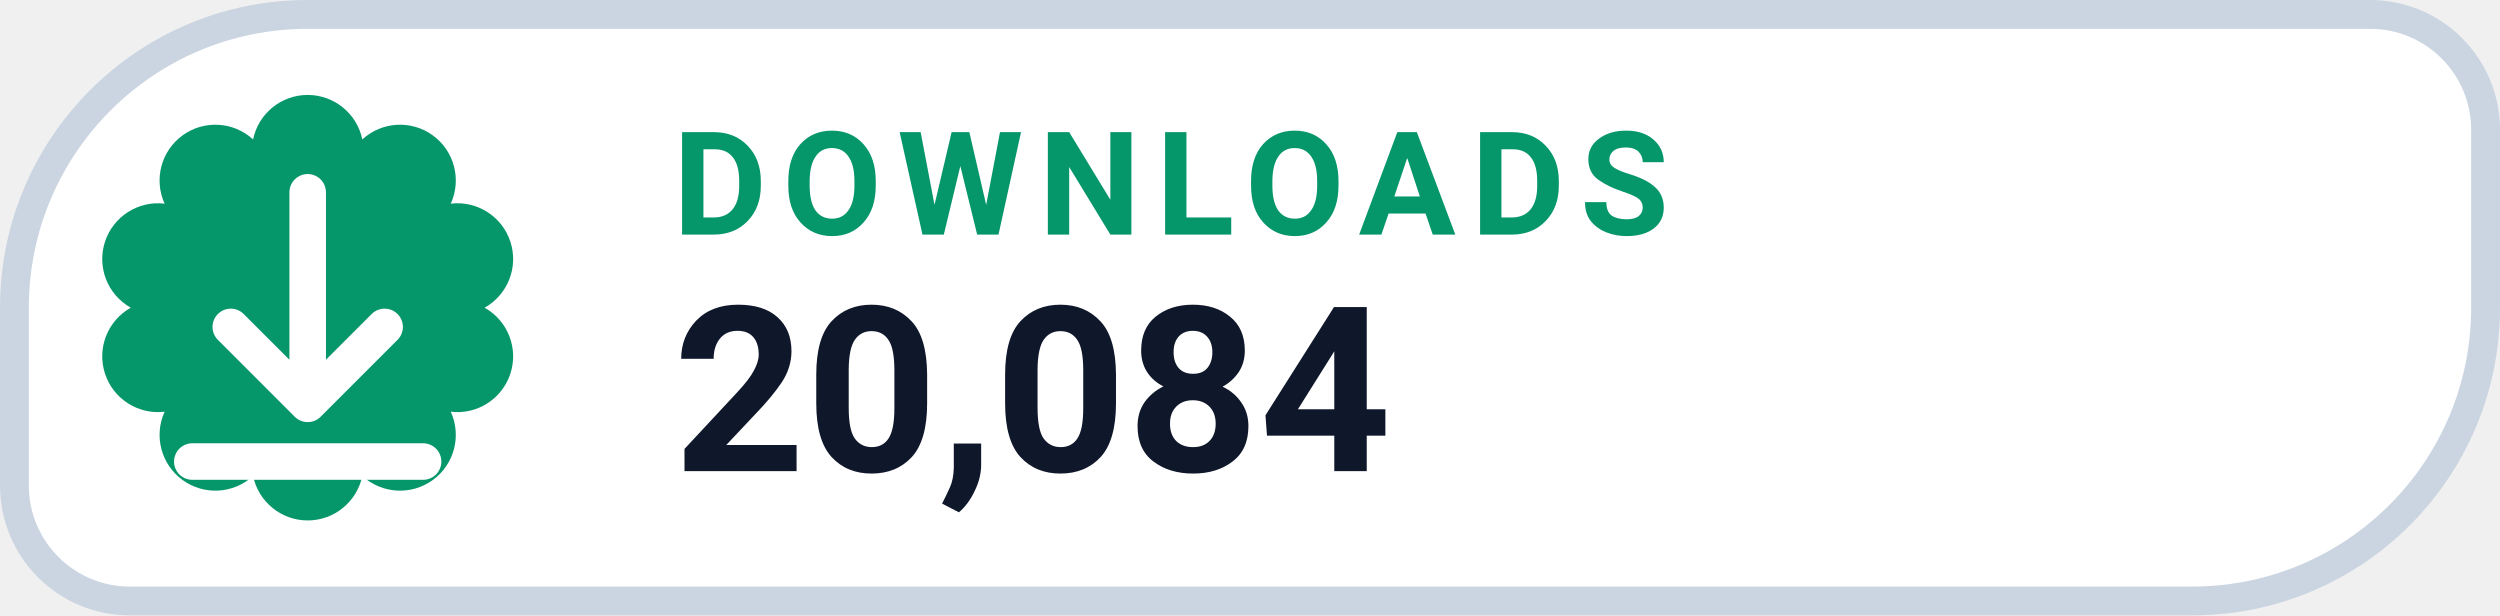
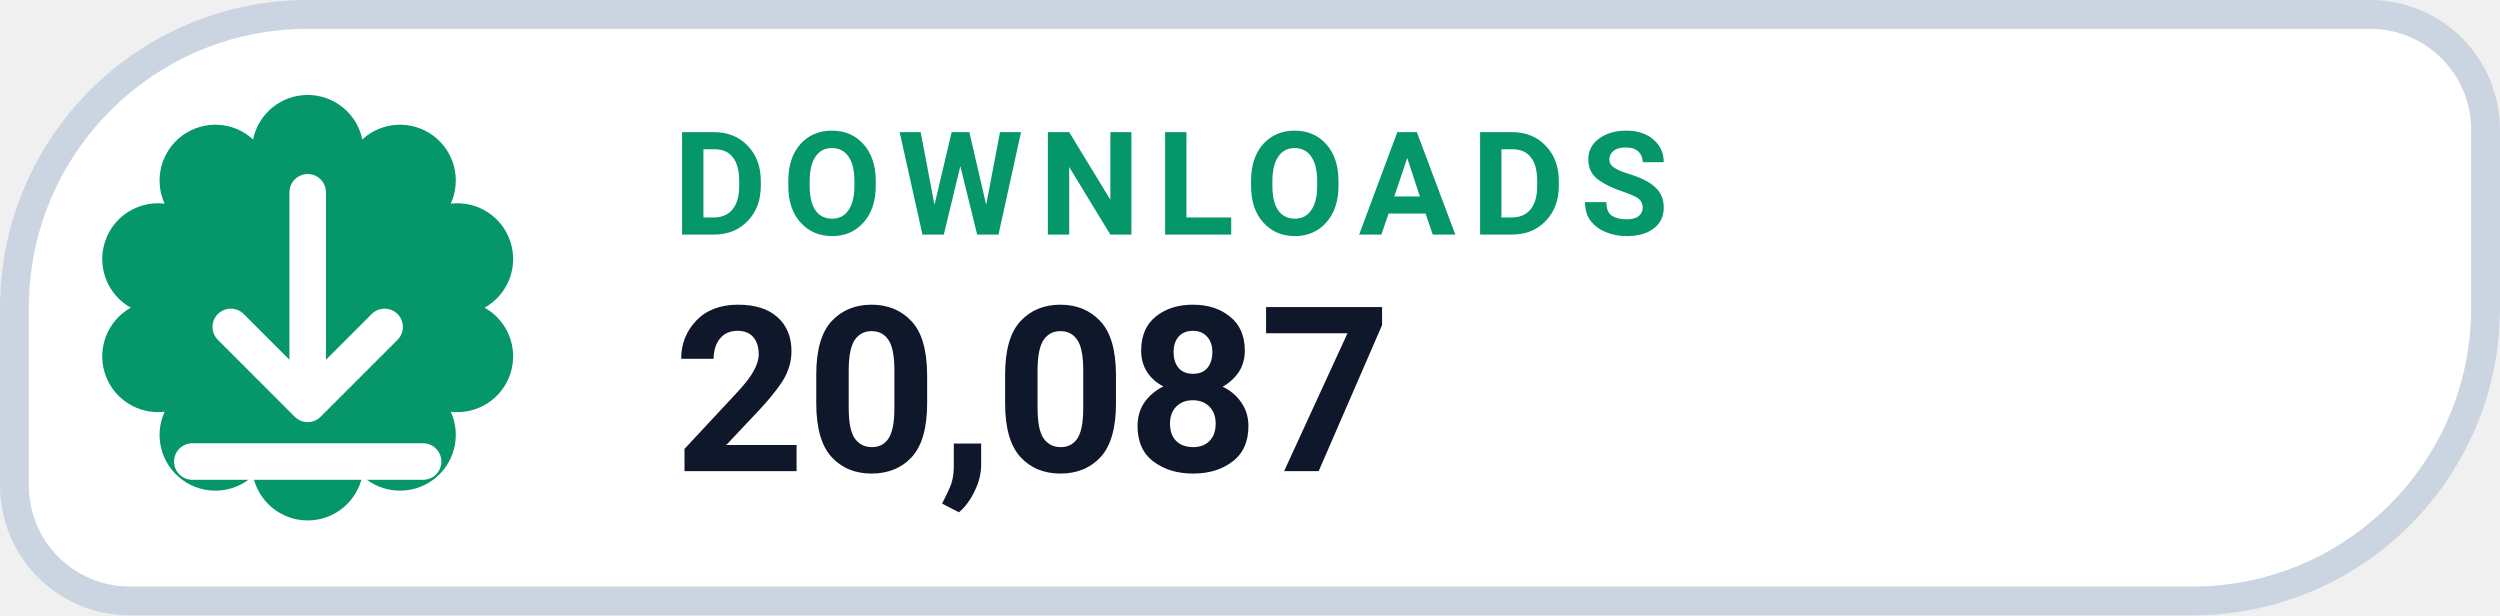
- <svg xmlns="http://www.w3.org/2000/svg" width="130" height="32" viewBox="0 0 130 32" role="img" aria-label="DOWNLOADS 20,084">
+ <svg xmlns="http://www.w3.org/2000/svg" width="130" height="32" viewBox="0 0 130 32" role="img" aria-label="DOWNLOADS 20,087">
  <path d="M 16.00 0.75 H 123.25 A 6.00 6.00 0 0 1 129.25 6.75 V 16.00 A 15.25 15.25 0 0 1 114.00 31.25 H 6.75 A 6.00 6.00 0 0 1 0.75 25.25 V 16.00 A 15.25 15.25 0 0 1 16.00 0.75 Z" fill="#FFFFFF" stroke="#CBD5E1" stroke-width="1.5" />
  <path d="M 13.16 7.25 A 2.90 2.90 0 0 1 18.84 7.25 A 2.90 2.90 0 0 1 23.44 10.59 A 2.90 2.90 0 0 1 25.20 16.00 A 2.90 2.90 0 0 1 23.44 21.41 A 2.90 2.90 0 0 1 18.84 24.75 A 2.90 2.90 0 0 1 13.16 24.75 A 2.90 2.90 0 0 1 8.56 21.41 A 2.90 2.90 0 0 1 6.80 16.00 A 2.90 2.90 0 0 1 8.56 10.59 A 2.90 2.90 0 0 1 13.16 7.25 Z" fill="#059669" />
  <g transform="translate(16 16)" style="color:#FFFFFF;">
    <path d="M0 -6 v11 m0 0 l4 -4 m-4 4 l-4 -4 M-6 8 h12" fill="none" stroke="currentColor" stroke-width="1.9" stroke-linecap="round" stroke-linejoin="round" />
  </g>
  <text x="35" y="12.2" fill="#059669" font-family="-apple-system,BlinkMacSystemFont,'Segoe UI',Roboto,Helvetica,Arial,sans-serif" font-size="7.5" font-weight="700" letter-spacing=".8">DOWNLOADS</text>
-   <text x="35" y="24.5" fill="#0F172A" font-family="-apple-system,BlinkMacSystemFont,'Segoe UI',Roboto,Helvetica,Arial,sans-serif" font-size="12" font-weight="750">20,084</text>
+   <text x="35" y="24.5" fill="#0F172A" font-family="-apple-system,BlinkMacSystemFont,'Segoe UI',Roboto,Helvetica,Arial,sans-serif" font-size="12" font-weight="750">20,087</text>
</svg>
